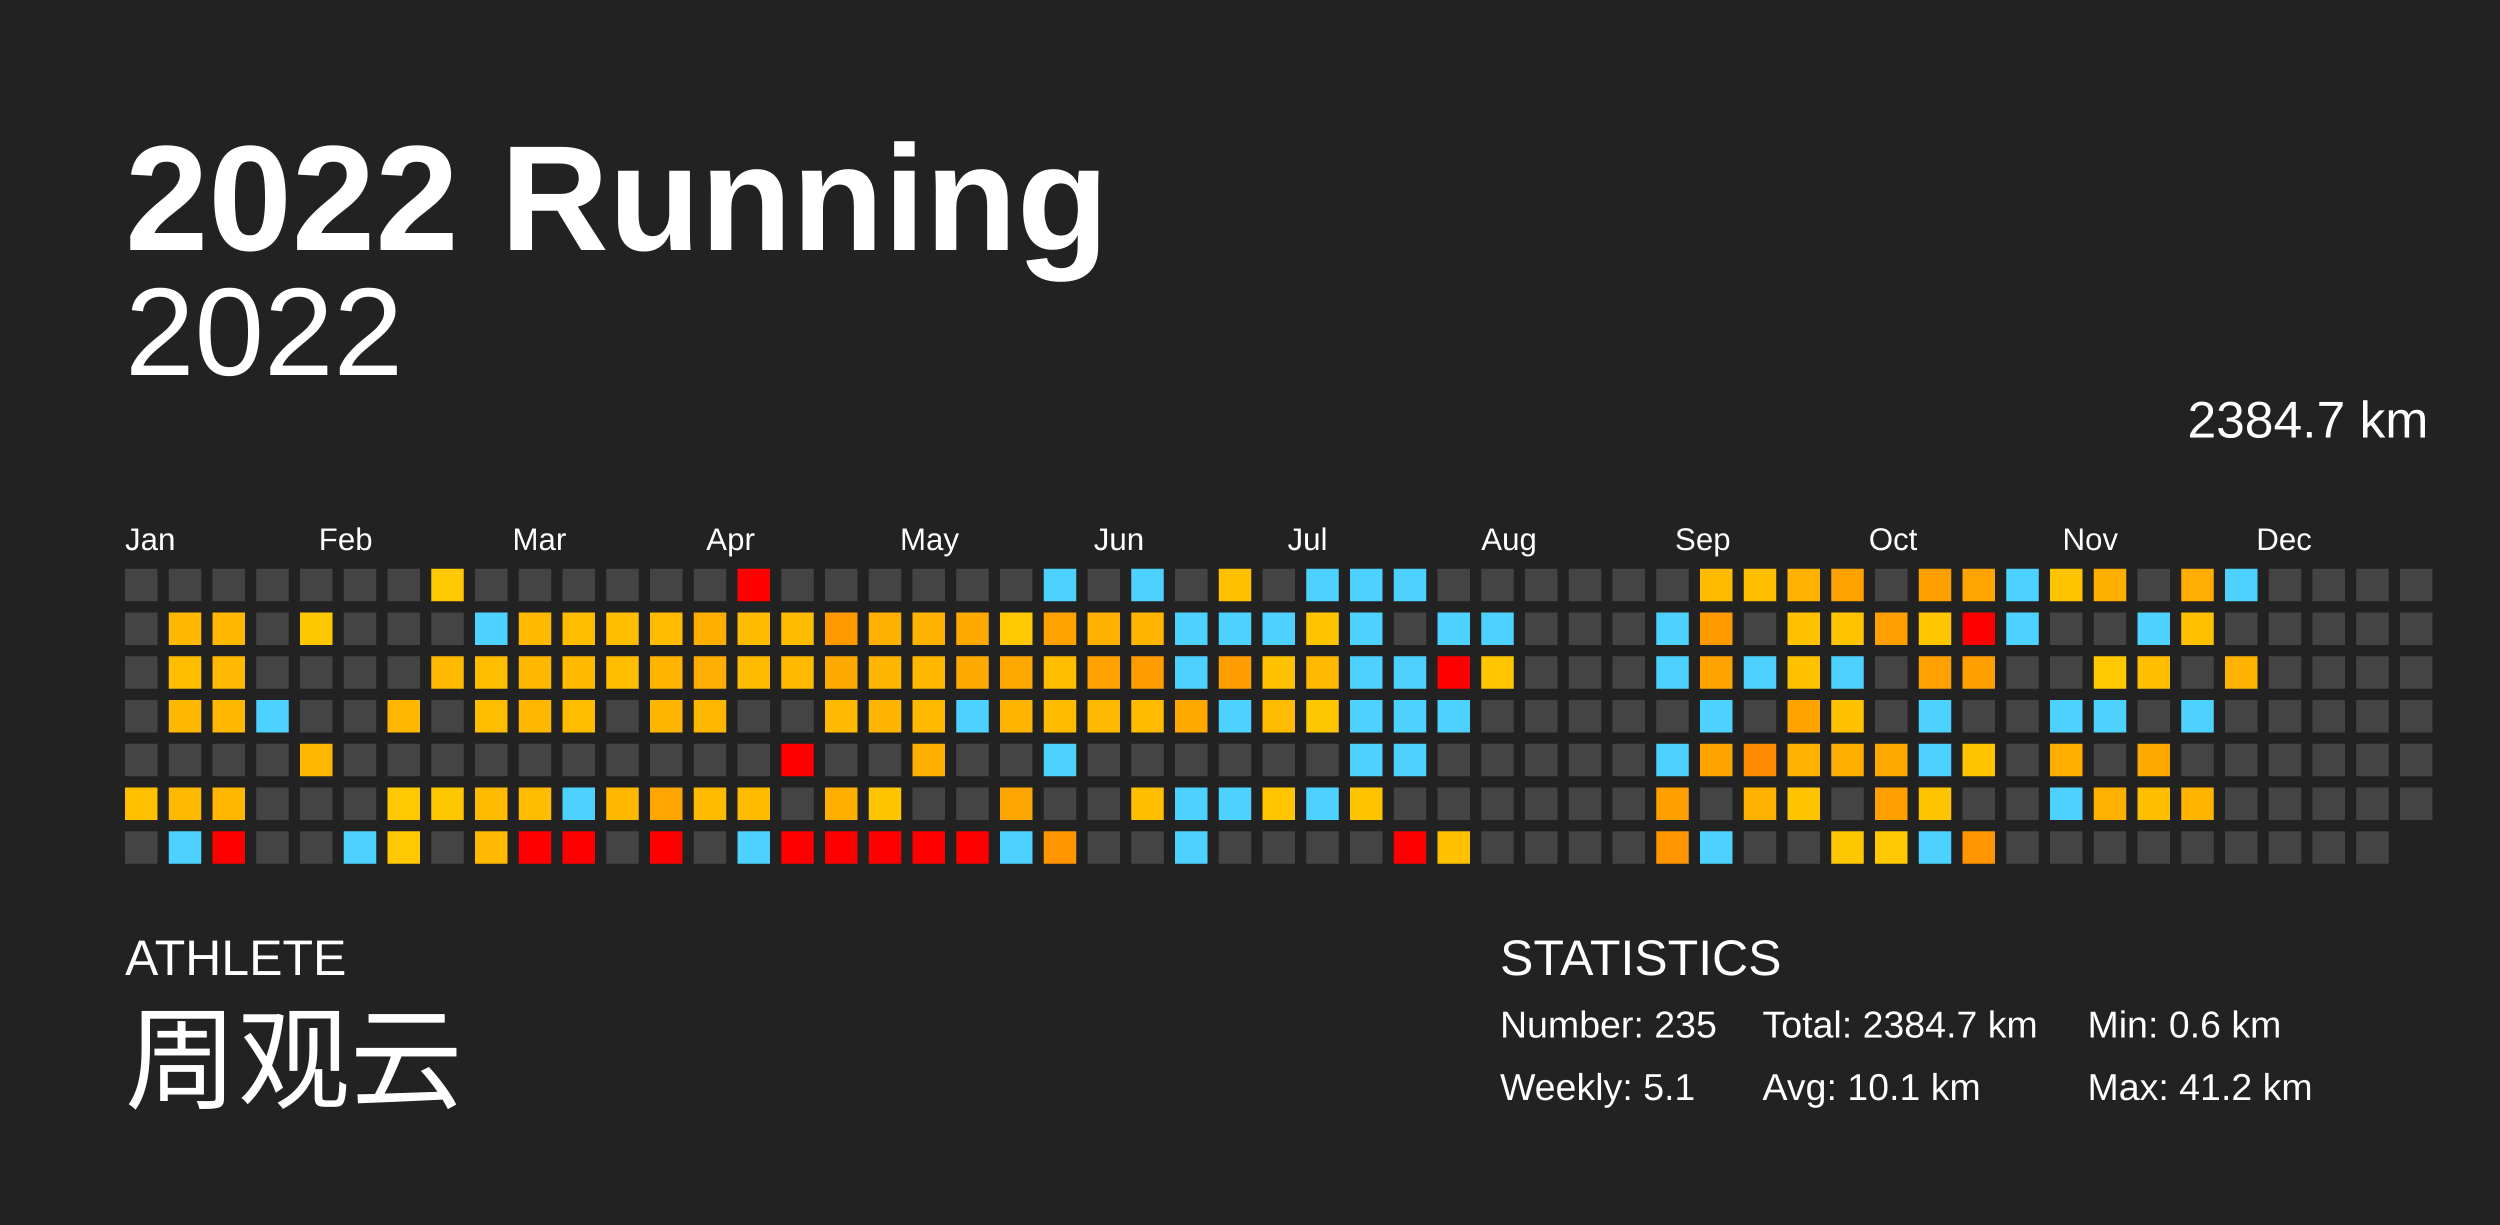
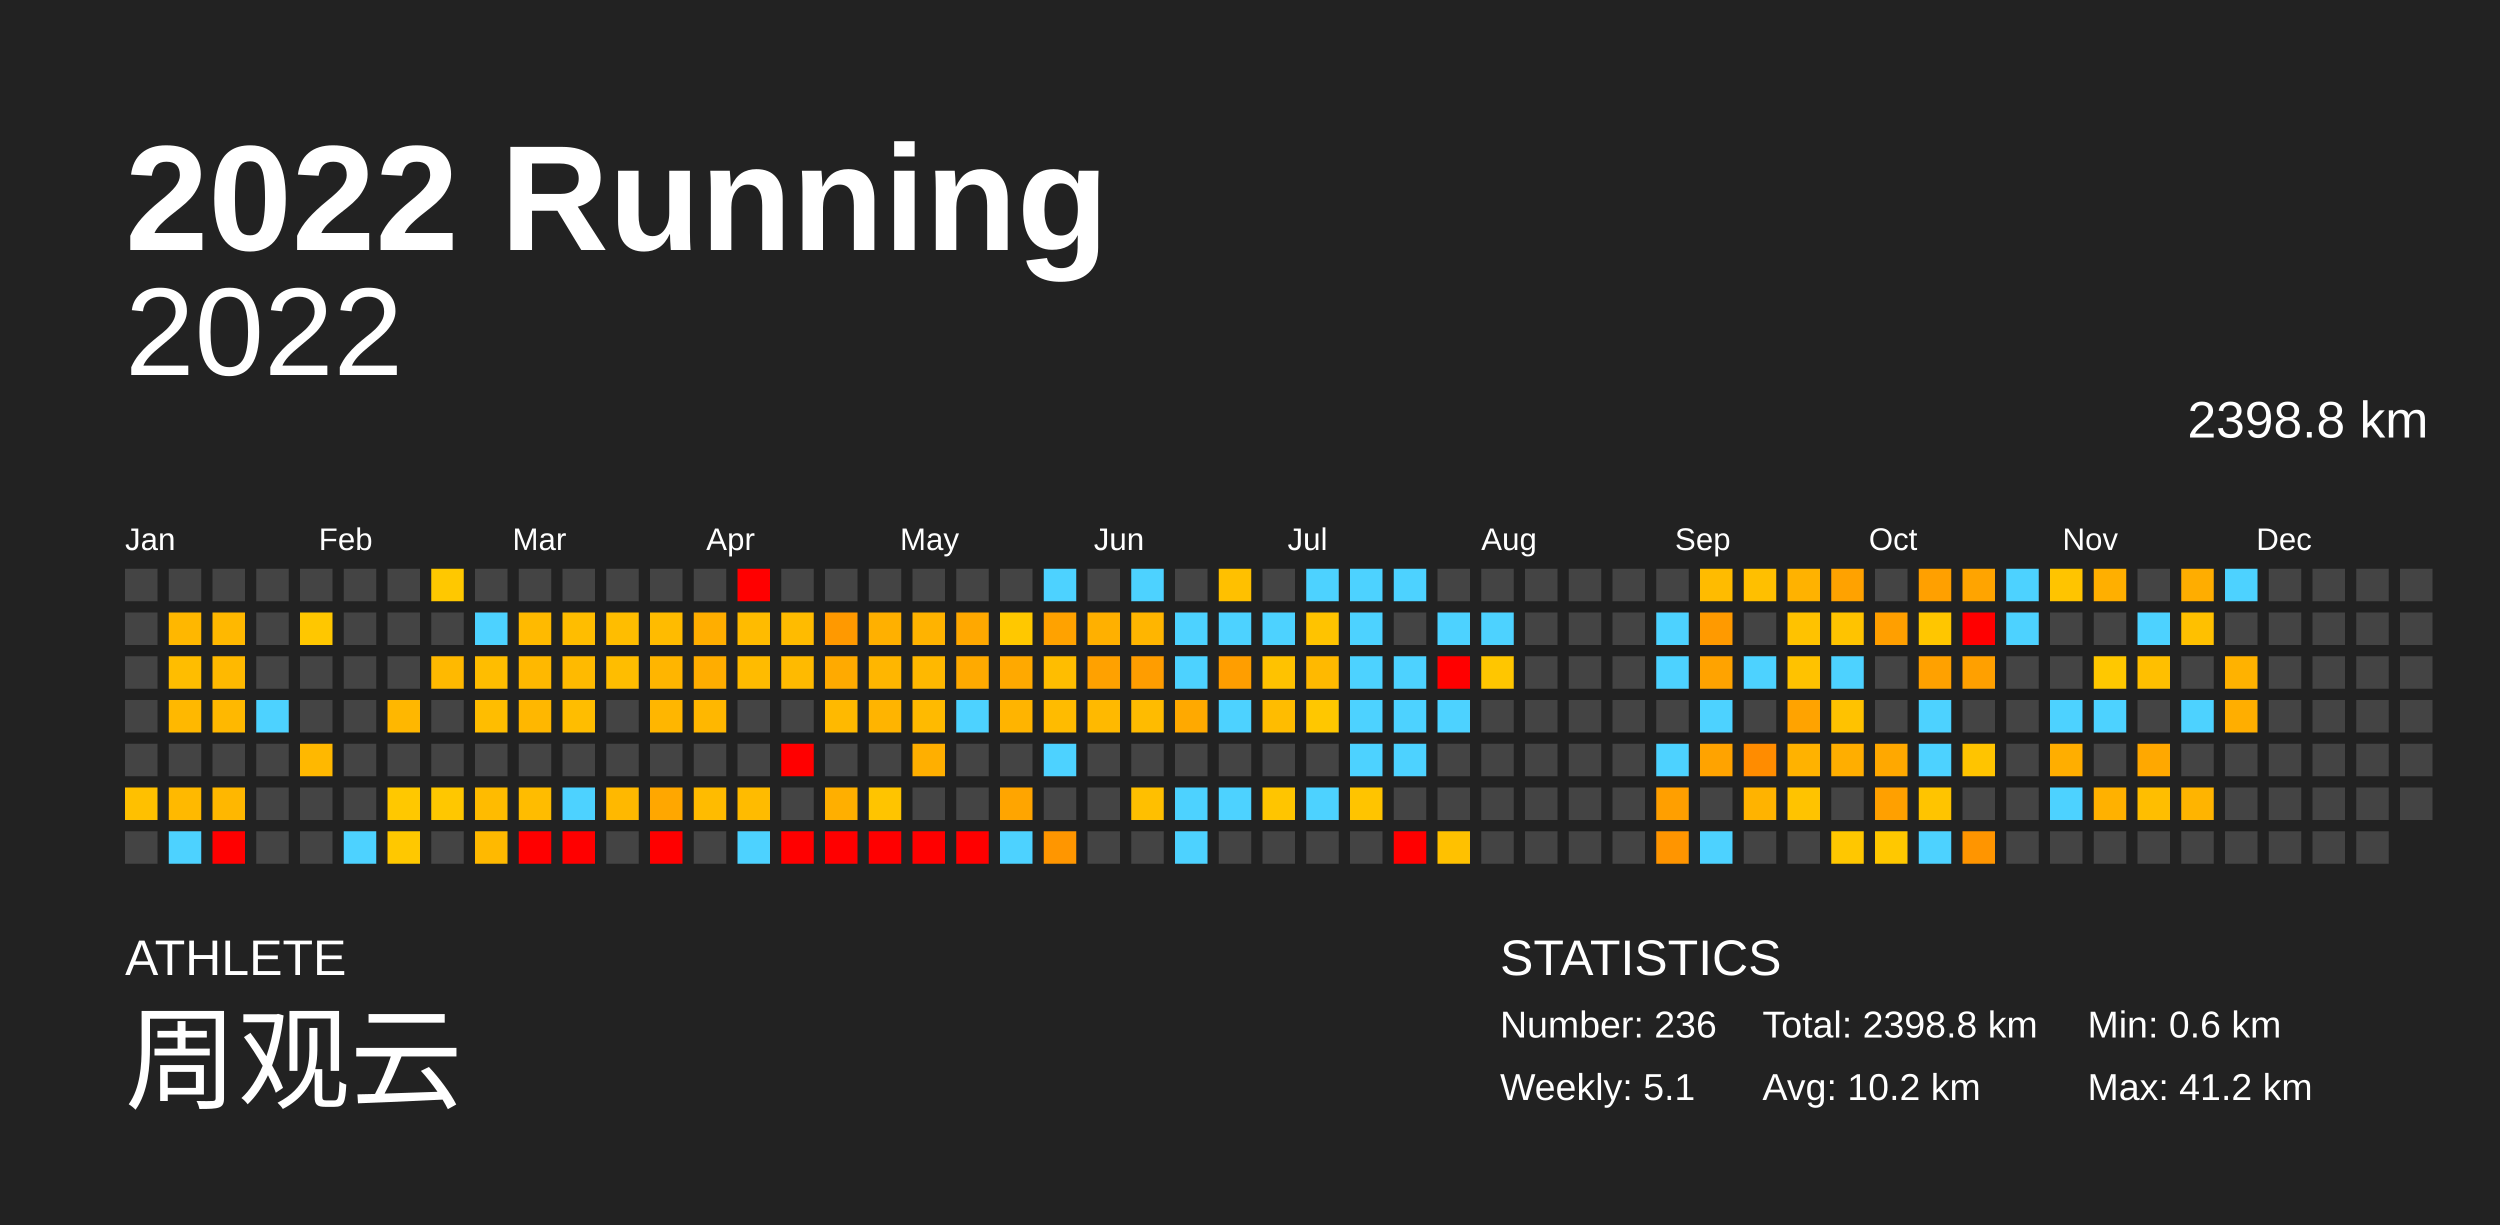
<svg xmlns="http://www.w3.org/2000/svg" baseProfile="full" height="98mm" version="1.1" viewBox="0,0,200,98" width="200mm">
  <defs />
  <rect fill="#222222" height="98" width="200" x="0" y="0" />
  <text fill="#FFFFFF" style="font-size:12px; font-family:Arial; font-weight:bold;" x="10" y="20">2022 Running</text>
  <text fill="#FFFFFF" style="font-size:4px; font-family:Arial" x="10" y="78">ATHLETE</text>
  <text fill="#FFFFFF" style="font-size:9px; font-family:Arial" x="10" y="88">周观云</text>
  <text fill="#FFFFFF" style="font-size:4px; font-family:Arial" x="120" y="78">STATISTICS</text>
-   <text fill="#FFFFFF" style="font-size:3px; font-family:Arial" x="120" y="83">Number: 235</text>
+   <text fill="#FFFFFF" style="font-size:3px; font-family:Arial" x="120" y="83">Number: 236</text>
  <text fill="#FFFFFF" style="font-size:3px; font-family:Arial" x="120" y="88">Weekly: 5.1</text>
-   <text fill="#FFFFFF" style="font-size:3px; font-family:Arial" x="141" y="83">Total: 2384.7 km</text>
-   <text fill="#FFFFFF" style="font-size:3px; font-family:Arial" x="141" y="88">Avg: 10.1 km</text>
+   <text fill="#FFFFFF" style="font-size:3px; font-family:Arial" x="141" y="83">Total: 2398.8 km</text>
+   <text fill="#FFFFFF" style="font-size:3px; font-family:Arial" x="141" y="88">Avg: 10.2 km</text>
  <text fill="#FFFFFF" style="font-size:3px; font-family:Arial" x="167" y="83">Min: 0.6 km</text>
  <text fill="#FFFFFF" style="font-size:3px; font-family:Arial" x="167" y="88">Max: 41.2 km</text>
  <text alignment-baseline="hanging" fill="#FFFFFF" style="font-size:10.0px; font-family:Arial;" x="10" y="30">2022</text>
-   <text alignment-baseline="hanging" fill="#FFFFFF" style="font-size:4.125px; font-family:Arial;" x="175" y="35">2384.7 km</text>
+   <text alignment-baseline="hanging" fill="#FFFFFF" style="font-size:4.125px; font-family:Arial;" x="175" y="35">2398.8 km</text>
  <text fill="#FFFFFF" style="font-size:2.5px; font-family:Arial" x="10.0" y="44">Jan</text>
  <text fill="#FFFFFF" style="font-size:2.5px; font-family:Arial" x="25.5" y="44">Feb</text>
  <text fill="#FFFFFF" style="font-size:2.5px; font-family:Arial" x="41.0" y="44">Mar</text>
  <text fill="#FFFFFF" style="font-size:2.5px; font-family:Arial" x="56.5" y="44">Apr</text>
  <text fill="#FFFFFF" style="font-size:2.5px; font-family:Arial" x="72.0" y="44">May</text>
  <text fill="#FFFFFF" style="font-size:2.5px; font-family:Arial" x="87.5" y="44">Jun</text>
  <text fill="#FFFFFF" style="font-size:2.5px; font-family:Arial" x="103.0" y="44">Jul</text>
  <text fill="#FFFFFF" style="font-size:2.5px; font-family:Arial" x="118.5" y="44">Aug</text>
  <text fill="#FFFFFF" style="font-size:2.5px; font-family:Arial" x="134.0" y="44">Sep</text>
  <text fill="#FFFFFF" style="font-size:2.5px; font-family:Arial" x="149.5" y="44">Oct</text>
  <text fill="#FFFFFF" style="font-size:2.5px; font-family:Arial" x="165.0" y="44">Nov</text>
  <text fill="#FFFFFF" style="font-size:2.5px; font-family:Arial" x="180.5" y="44">Dec</text>
  <rect fill="#444444" height="2.6" width="2.6" x="10.0" y="45.5" />
  <rect fill="#444444" height="2.6" width="2.6" x="10.0" y="49.0" />
  <rect fill="#444444" height="2.6" width="2.6" x="10.0" y="52.5" />
  <rect fill="#444444" height="2.6" width="2.6" x="10.0" y="56.0" />
  <rect fill="#444444" height="2.6" width="2.6" x="10.0" y="59.5" />
  <rect fill="#ffc000" height="2.6" width="2.6" x="10.0" y="63.0" />
  <rect fill="#444444" height="2.6" width="2.6" x="10.0" y="66.5" />
  <rect fill="#444444" height="2.6" width="2.6" x="13.5" y="45.5" />
  <rect fill="#ffb700" height="2.6" width="2.6" x="13.5" y="49.0" />
  <rect fill="#ffbd00" height="2.6" width="2.6" x="13.5" y="52.5" />
  <rect fill="#ffb800" height="2.6" width="2.6" x="13.5" y="56.0" />
  <rect fill="#444444" height="2.6" width="2.6" x="13.5" y="59.5" />
  <rect fill="#ffb900" height="2.6" width="2.6" x="13.5" y="63.0" />
  <rect fill="#4dd2ff" height="2.6" width="2.6" x="13.5" y="66.5" />
  <rect fill="#444444" height="2.6" width="2.6" x="17.0" y="45.5" />
  <rect fill="#ffb800" height="2.6" width="2.6" x="17.0" y="49.0" />
  <rect fill="#ffb900" height="2.6" width="2.6" x="17.0" y="52.5" />
  <rect fill="#ffb800" height="2.6" width="2.6" x="17.0" y="56.0" />
  <rect fill="#444444" height="2.6" width="2.6" x="17.0" y="59.5" />
  <rect fill="#ffb700" height="2.6" width="2.6" x="17.0" y="63.0" />
  <rect fill="red" height="2.6" width="2.6" x="17.0" y="66.5" />
  <rect fill="#444444" height="2.6" width="2.6" x="20.5" y="45.5" />
  <rect fill="#444444" height="2.6" width="2.6" x="20.5" y="49.0" />
  <rect fill="#444444" height="2.6" width="2.6" x="20.5" y="52.5" />
  <rect fill="#4dd2ff" height="2.6" width="2.6" x="20.5" y="56.0" />
  <rect fill="#444444" height="2.6" width="2.6" x="20.5" y="59.5" />
  <rect fill="#444444" height="2.6" width="2.6" x="20.5" y="63.0" />
  <rect fill="#444444" height="2.6" width="2.6" x="20.5" y="66.5" />
  <rect fill="#444444" height="2.6" width="2.6" x="24.0" y="45.5" />
  <rect fill="#ffc700" height="2.6" width="2.6" x="24.0" y="49.0" />
  <rect fill="#444444" height="2.6" width="2.6" x="24.0" y="52.5" />
  <rect fill="#444444" height="2.6" width="2.6" x="24.0" y="56.0" />
  <rect fill="#ffb800" height="2.6" width="2.6" x="24.0" y="59.5" />
  <rect fill="#444444" height="2.6" width="2.6" x="24.0" y="63.0" />
  <rect fill="#444444" height="2.6" width="2.6" x="24.0" y="66.5" />
  <rect fill="#444444" height="2.6" width="2.6" x="27.5" y="45.5" />
  <rect fill="#444444" height="2.6" width="2.6" x="27.5" y="49.0" />
  <rect fill="#444444" height="2.6" width="2.6" x="27.5" y="52.5" />
  <rect fill="#444444" height="2.6" width="2.6" x="27.5" y="56.0" />
  <rect fill="#444444" height="2.6" width="2.6" x="27.5" y="59.5" />
  <rect fill="#444444" height="2.6" width="2.6" x="27.5" y="63.0" />
  <rect fill="#4dd2ff" height="2.6" width="2.6" x="27.5" y="66.5" />
  <rect fill="#444444" height="2.6" width="2.6" x="31.0" y="45.5" />
  <rect fill="#444444" height="2.6" width="2.6" x="31.0" y="49.0" />
  <rect fill="#444444" height="2.6" width="2.6" x="31.0" y="52.5" />
  <rect fill="#ffb700" height="2.6" width="2.6" x="31.0" y="56.0" />
  <rect fill="#444444" height="2.6" width="2.6" x="31.0" y="59.5" />
  <rect fill="#ffc800" height="2.6" width="2.6" x="31.0" y="63.0" />
  <rect fill="#ffc800" height="2.6" width="2.6" x="31.0" y="66.5" />
  <rect fill="#ffc800" height="2.6" width="2.6" x="34.5" y="45.5" />
  <rect fill="#444444" height="2.6" width="2.6" x="34.5" y="49.0" />
  <rect fill="#ffb900" height="2.6" width="2.6" x="34.5" y="52.5" />
  <rect fill="#444444" height="2.6" width="2.6" x="34.5" y="56.0" />
  <rect fill="#444444" height="2.6" width="2.6" x="34.5" y="59.5" />
  <rect fill="#ffc700" height="2.6" width="2.6" x="34.5" y="63.0" />
  <rect fill="#444444" height="2.6" width="2.6" x="34.5" y="66.5" />
  <rect fill="#444444" height="2.6" width="2.6" x="38.0" y="45.5" />
  <rect fill="#4dd2ff" height="2.6" width="2.6" x="38.0" y="49.0" />
  <rect fill="#ffbd00" height="2.6" width="2.6" x="38.0" y="52.5" />
  <rect fill="#ffbd00" height="2.6" width="2.6" x="38.0" y="56.0" />
  <rect fill="#444444" height="2.6" width="2.6" x="38.0" y="59.5" />
  <rect fill="#ffbb00" height="2.6" width="2.6" x="38.0" y="63.0" />
  <rect fill="#ffb900" height="2.6" width="2.6" x="38.0" y="66.5" />
  <rect fill="#444444" height="2.6" width="2.6" x="41.5" y="45.5" />
  <rect fill="#ffba00" height="2.6" width="2.6" x="41.5" y="49.0" />
  <rect fill="#ffb800" height="2.6" width="2.6" x="41.5" y="52.5" />
  <rect fill="#ffb700" height="2.6" width="2.6" x="41.5" y="56.0" />
  <rect fill="#444444" height="2.6" width="2.6" x="41.5" y="59.5" />
  <rect fill="#ffbc00" height="2.6" width="2.6" x="41.5" y="63.0" />
  <rect fill="red" height="2.6" width="2.6" x="41.5" y="66.5" />
  <rect fill="#444444" height="2.6" width="2.6" x="45.0" y="45.5" />
  <rect fill="#ffbd00" height="2.6" width="2.6" x="45.0" y="49.0" />
  <rect fill="#ffba00" height="2.6" width="2.6" x="45.0" y="52.5" />
  <rect fill="#ffbd00" height="2.6" width="2.6" x="45.0" y="56.0" />
  <rect fill="#444444" height="2.6" width="2.6" x="45.0" y="59.5" />
  <rect fill="#4dd2ff" height="2.6" width="2.6" x="45.0" y="63.0" />
  <rect fill="red" height="2.6" width="2.6" x="45.0" y="66.5" />
  <rect fill="#444444" height="2.6" width="2.6" x="48.5" y="45.5" />
  <rect fill="#ffbd00" height="2.6" width="2.6" x="48.5" y="49.0" />
  <rect fill="#ffbd00" height="2.6" width="2.6" x="48.5" y="52.5" />
  <rect fill="#444444" height="2.6" width="2.6" x="48.5" y="56.0" />
  <rect fill="#444444" height="2.6" width="2.6" x="48.5" y="59.5" />
  <rect fill="#ffb800" height="2.6" width="2.6" x="48.5" y="63.0" />
  <rect fill="#444444" height="2.6" width="2.6" x="48.5" y="66.5" />
  <rect fill="#444444" height="2.6" width="2.6" x="52.0" y="45.5" />
  <rect fill="#ffbb00" height="2.6" width="2.6" x="52.0" y="49.0" />
  <rect fill="#ffb500" height="2.6" width="2.6" x="52.0" y="52.5" />
  <rect fill="#ffb600" height="2.6" width="2.6" x="52.0" y="56.0" />
  <rect fill="#444444" height="2.6" width="2.6" x="52.0" y="59.5" />
  <rect fill="#ffa700" height="2.6" width="2.6" x="52.0" y="63.0" />
  <rect fill="red" height="2.6" width="2.6" x="52.0" y="66.5" />
  <rect fill="#444444" height="2.6" width="2.6" x="55.5" y="45.5" />
  <rect fill="#ffae00" height="2.6" width="2.6" x="55.5" y="49.0" />
  <rect fill="#ffad00" height="2.6" width="2.6" x="55.5" y="52.5" />
  <rect fill="#ffb700" height="2.6" width="2.6" x="55.5" y="56.0" />
  <rect fill="#444444" height="2.6" width="2.6" x="55.5" y="59.5" />
  <rect fill="#ffbb00" height="2.6" width="2.6" x="55.5" y="63.0" />
  <rect fill="#444444" height="2.6" width="2.6" x="55.5" y="66.5" />
  <rect fill="red" height="2.6" width="2.6" x="59.0" y="45.5" />
  <rect fill="#ffbb00" height="2.6" width="2.6" x="59.0" y="49.0" />
  <rect fill="#ffbb00" height="2.6" width="2.6" x="59.0" y="52.5" />
  <rect fill="#444444" height="2.6" width="2.6" x="59.0" y="56.0" />
  <rect fill="#444444" height="2.6" width="2.6" x="59.0" y="59.5" />
  <rect fill="#ffbb00" height="2.6" width="2.6" x="59.0" y="63.0" />
  <rect fill="#4dd2ff" height="2.6" width="2.6" x="59.0" y="66.5" />
  <rect fill="#444444" height="2.6" width="2.6" x="62.5" y="45.5" />
  <rect fill="#ffbb00" height="2.6" width="2.6" x="62.5" y="49.0" />
  <rect fill="#ffba00" height="2.6" width="2.6" x="62.5" y="52.5" />
  <rect fill="#444444" height="2.6" width="2.6" x="62.5" y="56.0" />
  <rect fill="red" height="2.6" width="2.6" x="62.5" y="59.5" />
  <rect fill="#444444" height="2.6" width="2.6" x="62.5" y="63.0" />
  <rect fill="red" height="2.6" width="2.6" x="62.5" y="66.5" />
  <rect fill="#444444" height="2.6" width="2.6" x="66.0" y="45.5" />
  <rect fill="#ff9900" height="2.6" width="2.6" x="66.0" y="49.0" />
  <rect fill="#ffaa00" height="2.6" width="2.6" x="66.0" y="52.5" />
  <rect fill="#ffb900" height="2.6" width="2.6" x="66.0" y="56.0" />
  <rect fill="#444444" height="2.6" width="2.6" x="66.0" y="59.5" />
  <rect fill="#ffaf00" height="2.6" width="2.6" x="66.0" y="63.0" />
  <rect fill="red" height="2.6" width="2.6" x="66.0" y="66.5" />
  <rect fill="#444444" height="2.6" width="2.6" x="69.5" y="45.5" />
  <rect fill="#ffb000" height="2.6" width="2.6" x="69.5" y="49.0" />
  <rect fill="#ffb600" height="2.6" width="2.6" x="69.5" y="52.5" />
  <rect fill="#ffb400" height="2.6" width="2.6" x="69.5" y="56.0" />
  <rect fill="#444444" height="2.6" width="2.6" x="69.5" y="59.5" />
  <rect fill="#ffc400" height="2.6" width="2.6" x="69.5" y="63.0" />
  <rect fill="red" height="2.6" width="2.6" x="69.5" y="66.5" />
  <rect fill="#444444" height="2.6" width="2.6" x="73.0" y="45.5" />
  <rect fill="#ffb300" height="2.6" width="2.6" x="73.0" y="49.0" />
  <rect fill="#ffb800" height="2.6" width="2.6" x="73.0" y="52.5" />
  <rect fill="#ffba00" height="2.6" width="2.6" x="73.0" y="56.0" />
  <rect fill="#ffaf00" height="2.6" width="2.6" x="73.0" y="59.5" />
  <rect fill="#444444" height="2.6" width="2.6" x="73.0" y="63.0" />
  <rect fill="red" height="2.6" width="2.6" x="73.0" y="66.5" />
  <rect fill="#444444" height="2.6" width="2.6" x="76.5" y="45.5" />
  <rect fill="#ffa800" height="2.6" width="2.6" x="76.5" y="49.0" />
  <rect fill="#ffaa00" height="2.6" width="2.6" x="76.5" y="52.5" />
  <rect fill="#4dd2ff" height="2.6" width="2.6" x="76.5" y="56.0" />
  <rect fill="#444444" height="2.6" width="2.6" x="76.5" y="59.5" />
  <rect fill="#444444" height="2.6" width="2.6" x="76.5" y="63.0" />
  <rect fill="red" height="2.6" width="2.6" x="76.5" y="66.5" />
  <rect fill="#444444" height="2.6" width="2.6" x="80.0" y="45.5" />
  <rect fill="#ffc800" height="2.6" width="2.6" x="80.0" y="49.0" />
  <rect fill="#ffa900" height="2.6" width="2.6" x="80.0" y="52.5" />
  <rect fill="#ffb400" height="2.6" width="2.6" x="80.0" y="56.0" />
  <rect fill="#444444" height="2.6" width="2.6" x="80.0" y="59.5" />
  <rect fill="#ffa500" height="2.6" width="2.6" x="80.0" y="63.0" />
  <rect fill="#4dd2ff" height="2.6" width="2.6" x="80.0" y="66.5" />
  <rect fill="#4dd2ff" height="2.6" width="2.6" x="83.5" y="45.5" />
  <rect fill="#ffa200" height="2.6" width="2.6" x="83.5" y="49.0" />
  <rect fill="#ffbd00" height="2.6" width="2.6" x="83.5" y="52.5" />
  <rect fill="#ffbb00" height="2.6" width="2.6" x="83.5" y="56.0" />
  <rect fill="#4dd2ff" height="2.6" width="2.6" x="83.5" y="59.5" />
  <rect fill="#444444" height="2.6" width="2.6" x="83.5" y="63.0" />
  <rect fill="#ff9600" height="2.6" width="2.6" x="83.5" y="66.5" />
  <rect fill="#444444" height="2.6" width="2.6" x="87.0" y="45.5" />
  <rect fill="#ffb000" height="2.6" width="2.6" x="87.0" y="49.0" />
  <rect fill="#ffa100" height="2.6" width="2.6" x="87.0" y="52.5" />
  <rect fill="#ffb900" height="2.6" width="2.6" x="87.0" y="56.0" />
  <rect fill="#444444" height="2.6" width="2.6" x="87.0" y="59.5" />
  <rect fill="#444444" height="2.6" width="2.6" x="87.0" y="63.0" />
  <rect fill="#444444" height="2.6" width="2.6" x="87.0" y="66.5" />
  <rect fill="#4dd2ff" height="2.6" width="2.6" x="90.5" y="45.5" />
  <rect fill="#ffb500" height="2.6" width="2.6" x="90.5" y="49.0" />
  <rect fill="#ff9d00" height="2.6" width="2.6" x="90.5" y="52.5" />
  <rect fill="#ffbb00" height="2.6" width="2.6" x="90.5" y="56.0" />
  <rect fill="#444444" height="2.6" width="2.6" x="90.5" y="59.5" />
  <rect fill="#ffbf00" height="2.6" width="2.6" x="90.5" y="63.0" />
  <rect fill="#444444" height="2.6" width="2.6" x="90.5" y="66.5" />
  <rect fill="#444444" height="2.6" width="2.6" x="94.0" y="45.5" />
  <rect fill="#4dd2ff" height="2.6" width="2.6" x="94.0" y="49.0" />
  <rect fill="#4dd2ff" height="2.6" width="2.6" x="94.0" y="52.5" />
  <rect fill="#ffa900" height="2.6" width="2.6" x="94.0" y="56.0" />
  <rect fill="#444444" height="2.6" width="2.6" x="94.0" y="59.5" />
  <rect fill="#4dd2ff" height="2.6" width="2.6" x="94.0" y="63.0" />
  <rect fill="#4dd2ff" height="2.6" width="2.6" x="94.0" y="66.5" />
  <rect fill="#ffc000" height="2.6" width="2.6" x="97.5" y="45.5" />
  <rect fill="#4dd2ff" height="2.6" width="2.6" x="97.5" y="49.0" />
  <rect fill="#ff9e00" height="2.6" width="2.6" x="97.5" y="52.5" />
  <rect fill="#4dd2ff" height="2.6" width="2.6" x="97.5" y="56.0" />
  <rect fill="#444444" height="2.6" width="2.6" x="97.5" y="59.5" />
  <rect fill="#4dd2ff" height="2.6" width="2.6" x="97.5" y="63.0" />
  <rect fill="#444444" height="2.6" width="2.6" x="97.5" y="66.5" />
  <rect fill="#444444" height="2.6" width="2.6" x="101.0" y="45.5" />
  <rect fill="#4dd2ff" height="2.6" width="2.6" x="101.0" y="49.0" />
  <rect fill="#ffc200" height="2.6" width="2.6" x="101.0" y="52.5" />
  <rect fill="#ffbc00" height="2.6" width="2.6" x="101.0" y="56.0" />
  <rect fill="#444444" height="2.6" width="2.6" x="101.0" y="59.5" />
  <rect fill="#ffc500" height="2.6" width="2.6" x="101.0" y="63.0" />
  <rect fill="#444444" height="2.6" width="2.6" x="101.0" y="66.5" />
  <rect fill="#4dd2ff" height="2.6" width="2.6" x="104.5" y="45.5" />
  <rect fill="#ffc300" height="2.6" width="2.6" x="104.5" y="49.0" />
  <rect fill="#ffb900" height="2.6" width="2.6" x="104.5" y="52.5" />
  <rect fill="#ffc700" height="2.6" width="2.6" x="104.5" y="56.0" />
  <rect fill="#444444" height="2.6" width="2.6" x="104.5" y="59.5" />
  <rect fill="#4dd2ff" height="2.6" width="2.6" x="104.5" y="63.0" />
  <rect fill="#444444" height="2.6" width="2.6" x="104.5" y="66.5" />
  <rect fill="#4dd2ff" height="2.6" width="2.6" x="108.0" y="45.5" />
  <rect fill="#4dd2ff" height="2.6" width="2.6" x="108.0" y="49.0" />
  <rect fill="#4dd2ff" height="2.6" width="2.6" x="108.0" y="52.5" />
  <rect fill="#4dd2ff" height="2.6" width="2.6" x="108.0" y="56.0" />
  <rect fill="#4dd2ff" height="2.6" width="2.6" x="108.0" y="59.5" />
  <rect fill="#ffc400" height="2.6" width="2.6" x="108.0" y="63.0" />
  <rect fill="#444444" height="2.6" width="2.6" x="108.0" y="66.5" />
  <rect fill="#4dd2ff" height="2.6" width="2.6" x="111.5" y="45.5" />
  <rect fill="#444444" height="2.6" width="2.6" x="111.5" y="49.0" />
  <rect fill="#4dd2ff" height="2.6" width="2.6" x="111.5" y="52.5" />
  <rect fill="#4dd2ff" height="2.6" width="2.6" x="111.5" y="56.0" />
  <rect fill="#4dd2ff" height="2.6" width="2.6" x="111.5" y="59.5" />
  <rect fill="#444444" height="2.6" width="2.6" x="111.5" y="63.0" />
  <rect fill="red" height="2.6" width="2.6" x="111.5" y="66.5" />
  <rect fill="#444444" height="2.6" width="2.6" x="115.0" y="45.5" />
  <rect fill="#4dd2ff" height="2.6" width="2.6" x="115.0" y="49.0" />
  <rect fill="red" height="2.6" width="2.6" x="115.0" y="52.5" />
  <rect fill="#4dd2ff" height="2.6" width="2.6" x="115.0" y="56.0" />
  <rect fill="#444444" height="2.6" width="2.6" x="115.0" y="59.5" />
  <rect fill="#444444" height="2.6" width="2.6" x="115.0" y="63.0" />
  <rect fill="#ffc100" height="2.6" width="2.6" x="115.0" y="66.5" />
  <rect fill="#444444" height="2.6" width="2.6" x="118.5" y="45.5" />
  <rect fill="#4dd2ff" height="2.6" width="2.6" x="118.5" y="49.0" />
  <rect fill="#ffc600" height="2.6" width="2.6" x="118.5" y="52.5" />
  <rect fill="#444444" height="2.6" width="2.6" x="118.5" y="56.0" />
  <rect fill="#444444" height="2.6" width="2.6" x="118.5" y="59.5" />
  <rect fill="#444444" height="2.6" width="2.6" x="118.5" y="63.0" />
  <rect fill="#444444" height="2.6" width="2.6" x="118.5" y="66.5" />
  <rect fill="#444444" height="2.6" width="2.6" x="122.0" y="45.5" />
  <rect fill="#444444" height="2.6" width="2.6" x="122.0" y="49.0" />
  <rect fill="#444444" height="2.6" width="2.6" x="122.0" y="52.5" />
  <rect fill="#444444" height="2.6" width="2.6" x="122.0" y="56.0" />
  <rect fill="#444444" height="2.6" width="2.6" x="122.0" y="59.5" />
  <rect fill="#444444" height="2.6" width="2.6" x="122.0" y="63.0" />
  <rect fill="#444444" height="2.6" width="2.6" x="122.0" y="66.5" />
  <rect fill="#444444" height="2.6" width="2.6" x="125.5" y="45.5" />
  <rect fill="#444444" height="2.6" width="2.6" x="125.5" y="49.0" />
  <rect fill="#444444" height="2.6" width="2.6" x="125.5" y="52.5" />
  <rect fill="#444444" height="2.6" width="2.6" x="125.5" y="56.0" />
  <rect fill="#444444" height="2.6" width="2.6" x="125.5" y="59.5" />
  <rect fill="#444444" height="2.6" width="2.6" x="125.5" y="63.0" />
  <rect fill="#444444" height="2.6" width="2.6" x="125.5" y="66.5" />
  <rect fill="#444444" height="2.6" width="2.6" x="129.0" y="45.5" />
  <rect fill="#444444" height="2.6" width="2.6" x="129.0" y="49.0" />
  <rect fill="#444444" height="2.6" width="2.6" x="129.0" y="52.5" />
  <rect fill="#444444" height="2.6" width="2.6" x="129.0" y="56.0" />
  <rect fill="#444444" height="2.6" width="2.6" x="129.0" y="59.5" />
  <rect fill="#444444" height="2.6" width="2.6" x="129.0" y="63.0" />
  <rect fill="#444444" height="2.6" width="2.6" x="129.0" y="66.5" />
  <rect fill="#444444" height="2.6" width="2.6" x="132.5" y="45.5" />
  <rect fill="#4dd2ff" height="2.6" width="2.6" x="132.5" y="49.0" />
  <rect fill="#4dd2ff" height="2.6" width="2.6" x="132.5" y="52.5" />
  <rect fill="#444444" height="2.6" width="2.6" x="132.5" y="56.0" />
  <rect fill="#4dd2ff" height="2.6" width="2.6" x="132.5" y="59.5" />
  <rect fill="#ff9f00" height="2.6" width="2.6" x="132.5" y="63.0" />
  <rect fill="#ff9500" height="2.6" width="2.6" x="132.5" y="66.5" />
  <rect fill="#ffbb00" height="2.6" width="2.6" x="136.0" y="45.5" />
  <rect fill="#ff9a00" height="2.6" width="2.6" x="136.0" y="49.0" />
  <rect fill="#ffa300" height="2.6" width="2.6" x="136.0" y="52.5" />
  <rect fill="#4dd2ff" height="2.6" width="2.6" x="136.0" y="56.0" />
  <rect fill="#ffa300" height="2.6" width="2.6" x="136.0" y="59.5" />
  <rect fill="#444444" height="2.6" width="2.6" x="136.0" y="63.0" />
  <rect fill="#4dd2ff" height="2.6" width="2.6" x="136.0" y="66.5" />
  <rect fill="#ffbf00" height="2.6" width="2.6" x="139.5" y="45.5" />
  <rect fill="#444444" height="2.6" width="2.6" x="139.5" y="49.0" />
  <rect fill="#4dd2ff" height="2.6" width="2.6" x="139.5" y="52.5" />
  <rect fill="#444444" height="2.6" width="2.6" x="139.5" y="56.0" />
  <rect fill="#ff8c00" height="2.6" width="2.6" x="139.5" y="59.5" />
  <rect fill="#ffb300" height="2.6" width="2.6" x="139.5" y="63.0" />
  <rect fill="#444444" height="2.6" width="2.6" x="139.5" y="66.5" />
  <rect fill="#ffb200" height="2.6" width="2.6" x="143.0" y="45.5" />
  <rect fill="#ffc200" height="2.6" width="2.6" x="143.0" y="49.0" />
  <rect fill="#ffc200" height="2.6" width="2.6" x="143.0" y="52.5" />
  <rect fill="#ffa300" height="2.6" width="2.6" x="143.0" y="56.0" />
  <rect fill="#ffb200" height="2.6" width="2.6" x="143.0" y="59.5" />
  <rect fill="#ffc300" height="2.6" width="2.6" x="143.0" y="63.0" />
  <rect fill="#444444" height="2.6" width="2.6" x="143.0" y="66.5" />
  <rect fill="#ffa200" height="2.6" width="2.6" x="146.5" y="45.5" />
  <rect fill="#ffc300" height="2.6" width="2.6" x="146.5" y="49.0" />
  <rect fill="#4dd2ff" height="2.6" width="2.6" x="146.5" y="52.5" />
  <rect fill="#ffc200" height="2.6" width="2.6" x="146.5" y="56.0" />
  <rect fill="#ffae00" height="2.6" width="2.6" x="146.5" y="59.5" />
  <rect fill="#444444" height="2.6" width="2.6" x="146.5" y="63.0" />
  <rect fill="#ffc700" height="2.6" width="2.6" x="146.5" y="66.5" />
  <rect fill="#444444" height="2.6" width="2.6" x="150.0" y="45.5" />
  <rect fill="#ff9f00" height="2.6" width="2.6" x="150.0" y="49.0" />
  <rect fill="#444444" height="2.6" width="2.6" x="150.0" y="52.5" />
  <rect fill="#444444" height="2.6" width="2.6" x="150.0" y="56.0" />
  <rect fill="#ffa800" height="2.6" width="2.6" x="150.0" y="59.5" />
  <rect fill="#ffa000" height="2.6" width="2.6" x="150.0" y="63.0" />
  <rect fill="#ffc800" height="2.6" width="2.6" x="150.0" y="66.5" />
  <rect fill="#ffa000" height="2.6" width="2.6" x="153.5" y="45.5" />
  <rect fill="#ffc600" height="2.6" width="2.6" x="153.5" y="49.0" />
  <rect fill="#ffa100" height="2.6" width="2.6" x="153.5" y="52.5" />
  <rect fill="#4dd2ff" height="2.6" width="2.6" x="153.5" y="56.0" />
  <rect fill="#4dd2ff" height="2.6" width="2.6" x="153.5" y="59.5" />
  <rect fill="#ffc400" height="2.6" width="2.6" x="153.5" y="63.0" />
  <rect fill="#4dd2ff" height="2.6" width="2.6" x="153.5" y="66.5" />
  <rect fill="#ffa400" height="2.6" width="2.6" x="157.0" y="45.5" />
  <rect fill="red" height="2.6" width="2.6" x="157.0" y="49.0" />
  <rect fill="#ffa000" height="2.6" width="2.6" x="157.0" y="52.5" />
  <rect fill="#444444" height="2.6" width="2.6" x="157.0" y="56.0" />
  <rect fill="#ffc400" height="2.6" width="2.6" x="157.0" y="59.5" />
  <rect fill="#444444" height="2.6" width="2.6" x="157.0" y="63.0" />
  <rect fill="#ff9500" height="2.6" width="2.6" x="157.0" y="66.5" />
  <rect fill="#4dd2ff" height="2.6" width="2.6" x="160.5" y="45.5" />
  <rect fill="#4dd2ff" height="2.6" width="2.6" x="160.5" y="49.0" />
  <rect fill="#444444" height="2.6" width="2.6" x="160.5" y="52.5" />
  <rect fill="#444444" height="2.6" width="2.6" x="160.5" y="56.0" />
  <rect fill="#444444" height="2.6" width="2.6" x="160.5" y="59.5" />
  <rect fill="#444444" height="2.6" width="2.6" x="160.5" y="63.0" />
  <rect fill="#444444" height="2.6" width="2.6" x="160.5" y="66.5" />
  <rect fill="#ffc400" height="2.6" width="2.6" x="164.0" y="45.5" />
  <rect fill="#444444" height="2.6" width="2.6" x="164.0" y="49.0" />
  <rect fill="#444444" height="2.6" width="2.6" x="164.0" y="52.5" />
  <rect fill="#4dd2ff" height="2.6" width="2.6" x="164.0" y="56.0" />
  <rect fill="#ffae00" height="2.6" width="2.6" x="164.0" y="59.5" />
  <rect fill="#4dd2ff" height="2.6" width="2.6" x="164.0" y="63.0" />
  <rect fill="#444444" height="2.6" width="2.6" x="164.0" y="66.5" />
  <rect fill="#ffaf00" height="2.6" width="2.6" x="167.5" y="45.5" />
  <rect fill="#444444" height="2.6" width="2.6" x="167.5" y="49.0" />
  <rect fill="#ffc800" height="2.6" width="2.6" x="167.5" y="52.5" />
  <rect fill="#4dd2ff" height="2.6" width="2.6" x="167.5" y="56.0" />
  <rect fill="#444444" height="2.6" width="2.6" x="167.5" y="59.5" />
  <rect fill="#ffb100" height="2.6" width="2.6" x="167.5" y="63.0" />
  <rect fill="#444444" height="2.6" width="2.6" x="167.5" y="66.5" />
  <rect fill="#444444" height="2.6" width="2.6" x="171.0" y="45.5" />
  <rect fill="#4dd2ff" height="2.6" width="2.6" x="171.0" y="49.0" />
  <rect fill="#ffbf00" height="2.6" width="2.6" x="171.0" y="52.5" />
  <rect fill="#444444" height="2.6" width="2.6" x="171.0" y="56.0" />
  <rect fill="#ffa800" height="2.6" width="2.6" x="171.0" y="59.5" />
  <rect fill="#ffbe00" height="2.6" width="2.6" x="171.0" y="63.0" />
  <rect fill="#444444" height="2.6" width="2.6" x="171.0" y="66.5" />
  <rect fill="#ffad00" height="2.6" width="2.6" x="174.5" y="45.5" />
  <rect fill="#ffc000" height="2.6" width="2.6" x="174.5" y="49.0" />
  <rect fill="#444444" height="2.6" width="2.6" x="174.5" y="52.5" />
  <rect fill="#4dd2ff" height="2.6" width="2.6" x="174.5" y="56.0" />
  <rect fill="#444444" height="2.6" width="2.6" x="174.5" y="59.5" />
  <rect fill="#ffb400" height="2.6" width="2.6" x="174.5" y="63.0" />
  <rect fill="#444444" height="2.6" width="2.6" x="174.5" y="66.5" />
  <rect fill="#4dd2ff" height="2.6" width="2.6" x="178.0" y="45.5" />
  <rect fill="#444444" height="2.6" width="2.6" x="178.0" y="49.0" />
  <rect fill="#ffb200" height="2.6" width="2.6" x="178.0" y="52.5" />
-   <rect fill="#444444" height="2.6" width="2.6" x="178.0" y="56.0" />
+   <rect fill="#ffae00" height="2.6" width="2.6" x="178.0" y="56.0" />
  <rect fill="#444444" height="2.6" width="2.6" x="178.0" y="59.5" />
  <rect fill="#444444" height="2.6" width="2.6" x="178.0" y="63.0" />
  <rect fill="#444444" height="2.6" width="2.6" x="178.0" y="66.5" />
  <rect fill="#444444" height="2.6" width="2.6" x="181.5" y="45.5" />
  <rect fill="#444444" height="2.6" width="2.6" x="181.5" y="49.0" />
  <rect fill="#444444" height="2.6" width="2.6" x="181.5" y="52.5" />
  <rect fill="#444444" height="2.6" width="2.6" x="181.5" y="56.0" />
  <rect fill="#444444" height="2.6" width="2.6" x="181.5" y="59.5" />
  <rect fill="#444444" height="2.6" width="2.6" x="181.5" y="63.0" />
  <rect fill="#444444" height="2.6" width="2.6" x="181.5" y="66.5" />
  <rect fill="#444444" height="2.6" width="2.6" x="185.0" y="45.5" />
  <rect fill="#444444" height="2.6" width="2.6" x="185.0" y="49.0" />
  <rect fill="#444444" height="2.6" width="2.6" x="185.0" y="52.5" />
  <rect fill="#444444" height="2.6" width="2.6" x="185.0" y="56.0" />
  <rect fill="#444444" height="2.6" width="2.6" x="185.0" y="59.5" />
  <rect fill="#444444" height="2.6" width="2.6" x="185.0" y="63.0" />
  <rect fill="#444444" height="2.6" width="2.6" x="185.0" y="66.5" />
  <rect fill="#444444" height="2.6" width="2.6" x="188.5" y="45.5" />
  <rect fill="#444444" height="2.6" width="2.6" x="188.5" y="49.0" />
  <rect fill="#444444" height="2.6" width="2.6" x="188.5" y="52.5" />
  <rect fill="#444444" height="2.6" width="2.6" x="188.5" y="56.0" />
  <rect fill="#444444" height="2.6" width="2.6" x="188.5" y="59.5" />
  <rect fill="#444444" height="2.6" width="2.6" x="188.5" y="63.0" />
  <rect fill="#444444" height="2.6" width="2.6" x="188.5" y="66.5" />
  <rect fill="#444444" height="2.6" width="2.6" x="192.0" y="45.5" />
  <rect fill="#444444" height="2.6" width="2.6" x="192.0" y="49.0" />
  <rect fill="#444444" height="2.6" width="2.6" x="192.0" y="52.5" />
  <rect fill="#444444" height="2.6" width="2.6" x="192.0" y="56.0" />
  <rect fill="#444444" height="2.6" width="2.6" x="192.0" y="59.5" />
  <rect fill="#444444" height="2.6" width="2.6" x="192.0" y="63.0" />
</svg>
